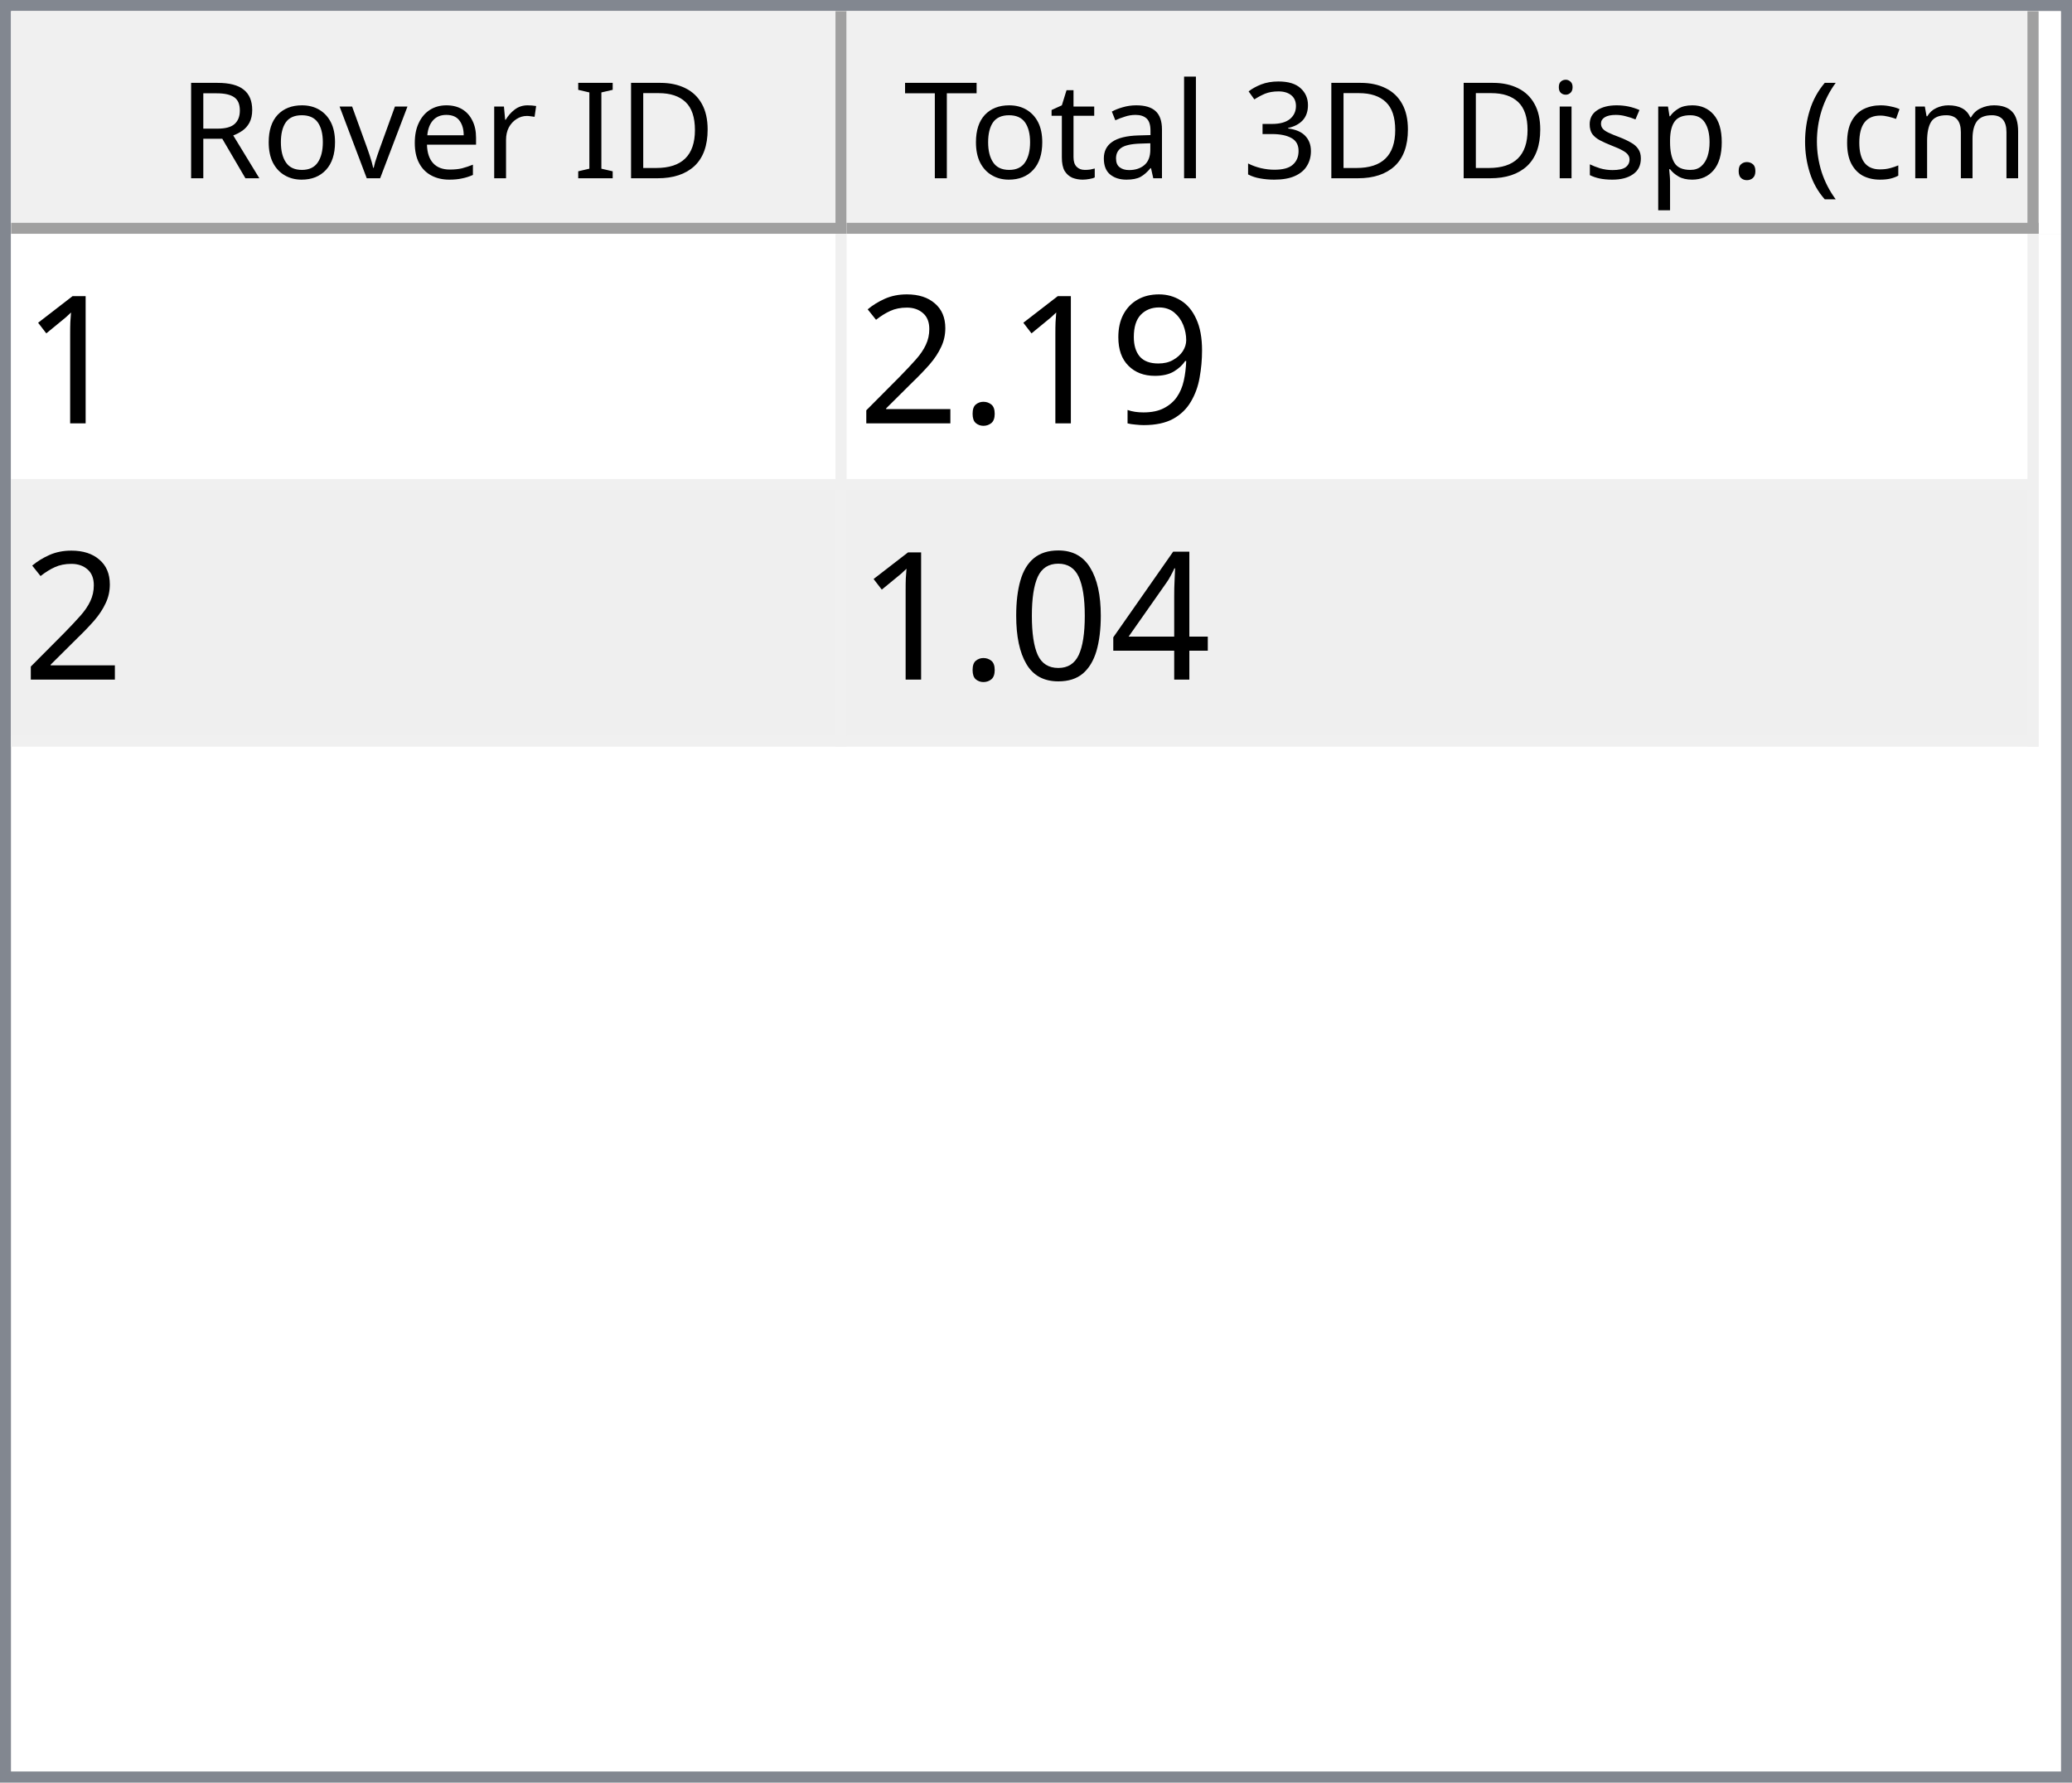
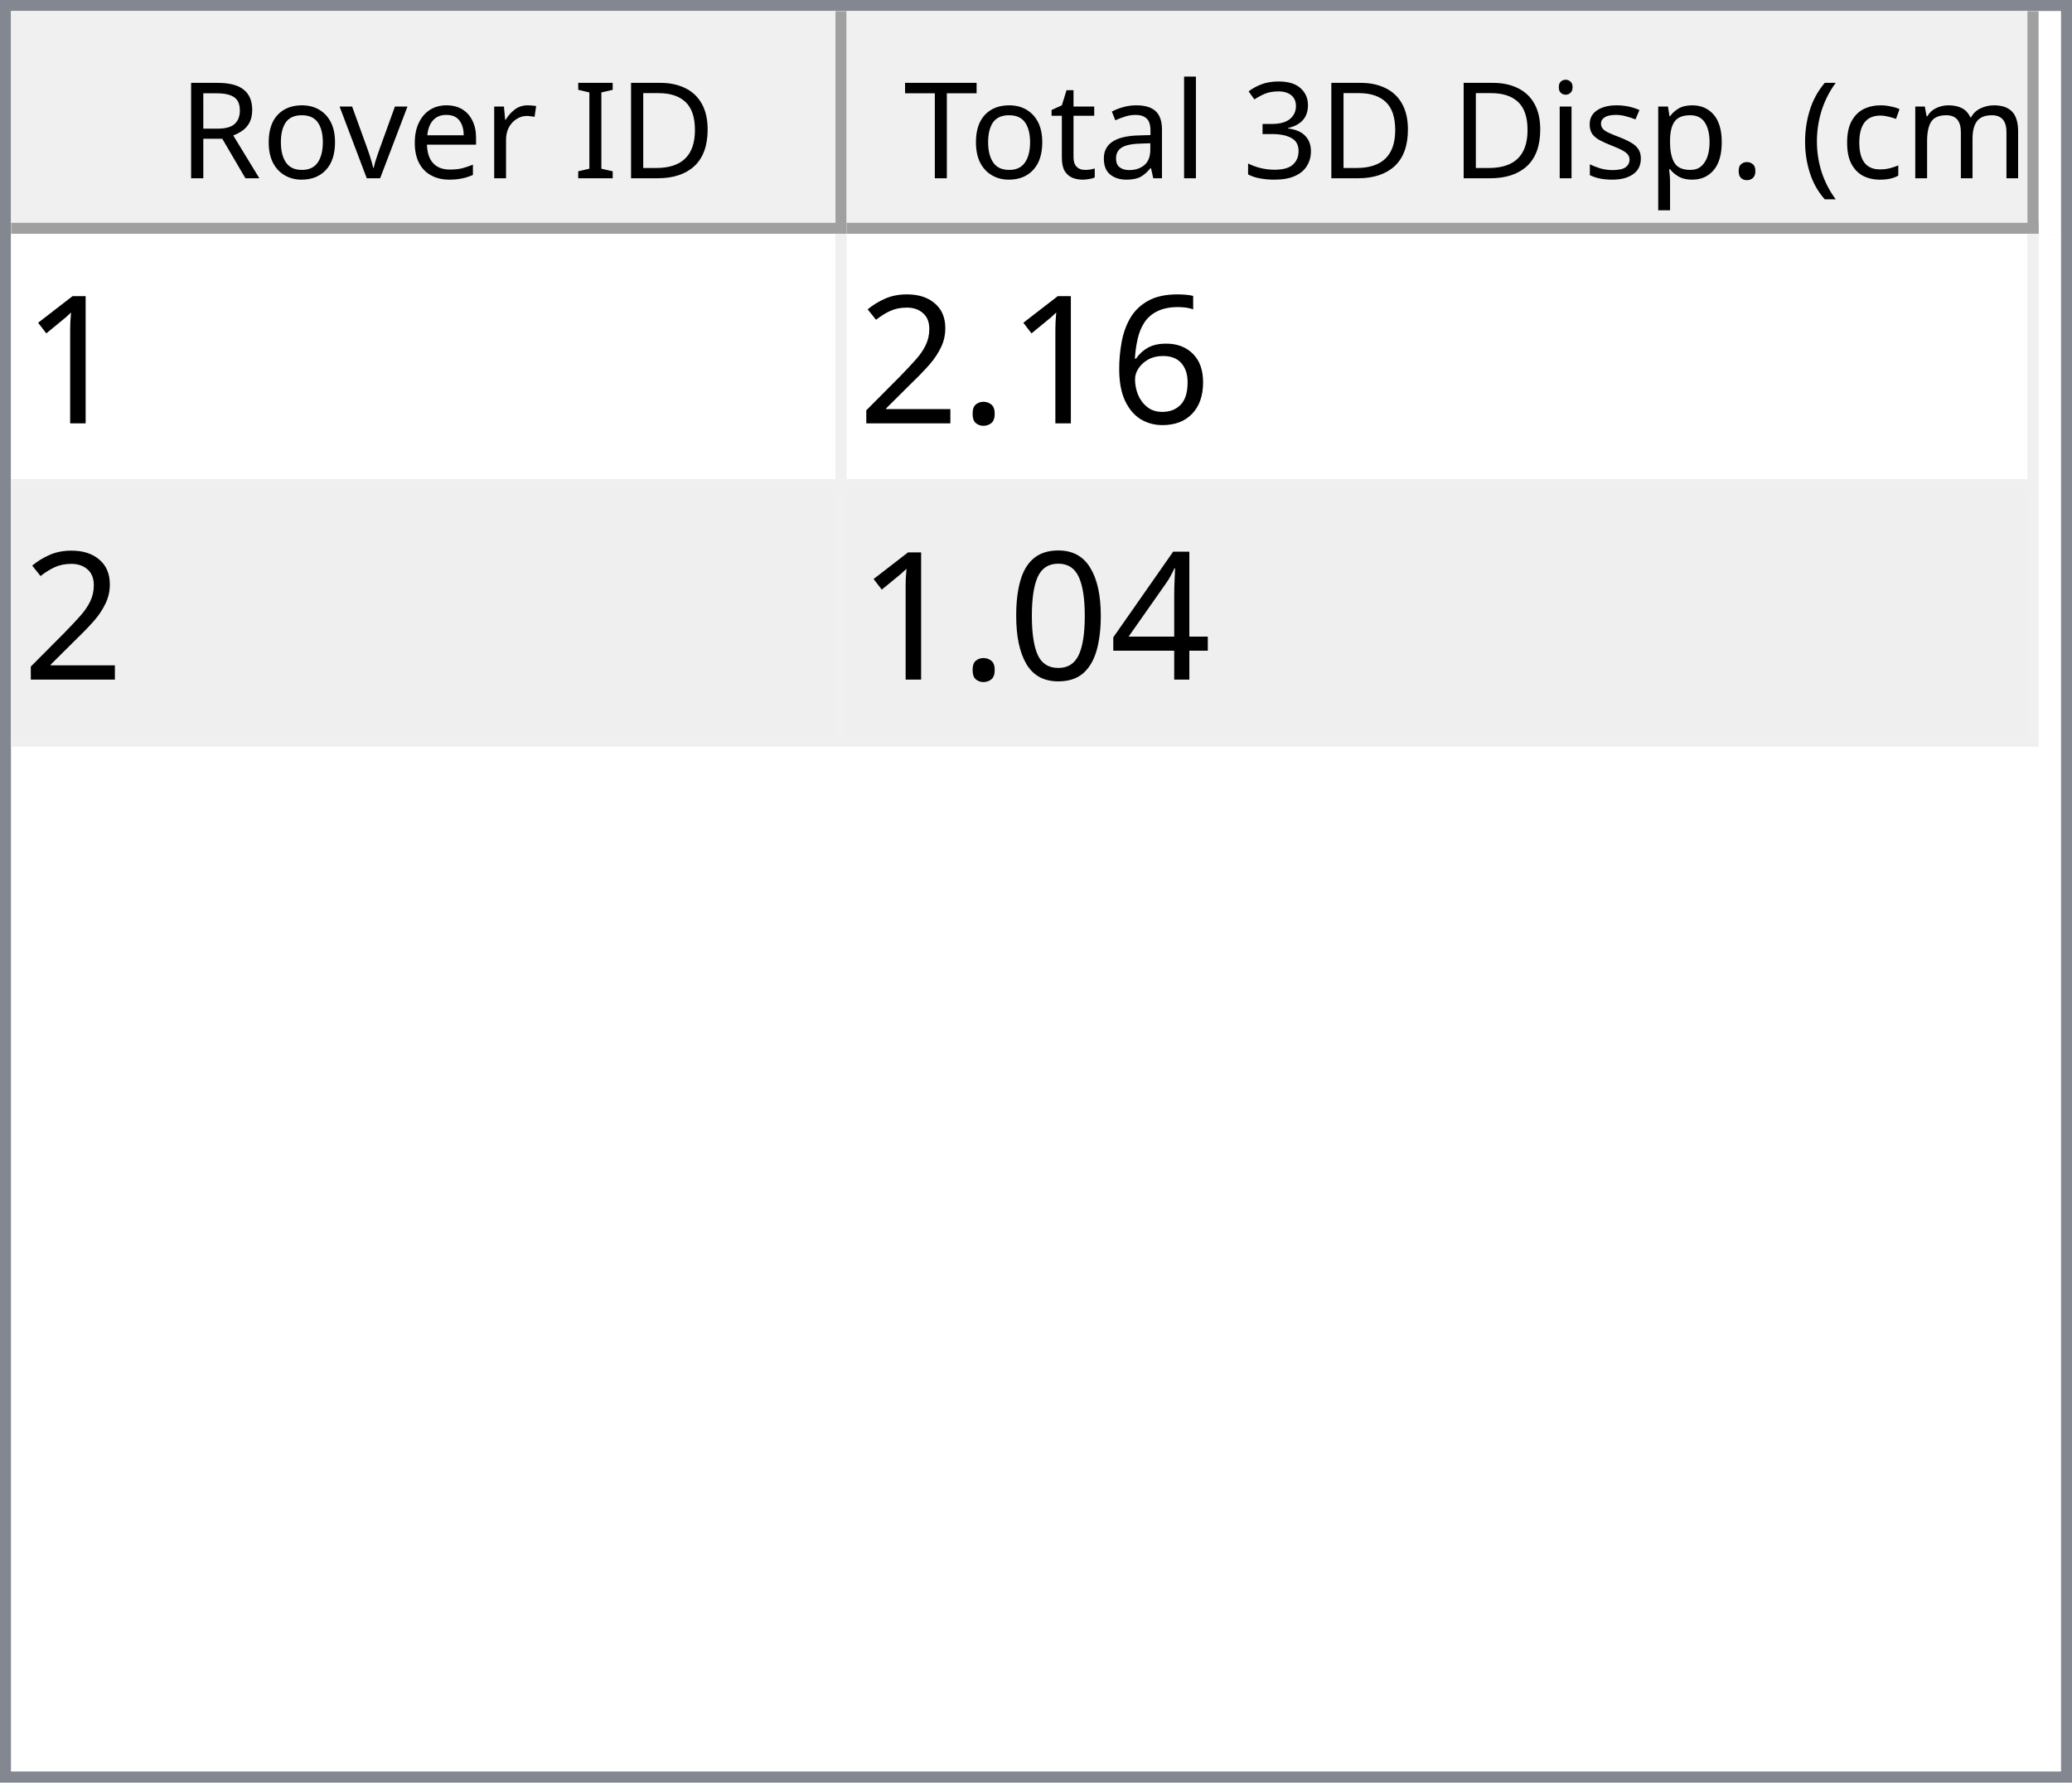
<svg xmlns="http://www.w3.org/2000/svg" style="fill-opacity:1; color-rendering:auto; color-interpolation:auto; text-rendering:auto; stroke:black; stroke-linecap:square; stroke-miterlimit:10; shape-rendering:auto; stroke-opacity:1; fill:black; stroke-dasharray:none; font-weight:normal; stroke-width:1; font-family:'Dialog'; font-style:normal; stroke-linejoin:miter; font-size:12px; stroke-dashoffset:0; image-rendering:auto;" width="186" height="160">
  <defs id="genericDefs" />
  <g>
    <defs id="defs1">
      <clipPath clipPathUnits="userSpaceOnUse" id="clipPath1">
        <path d="M0 0 L186 0 L186 160 L0 160 L0 0 Z" />
      </clipPath>
      <clipPath clipPathUnits="userSpaceOnUse" id="clipPath2">
        <path d="M0 0 L0 160 L186 160 L186 0 Z" />
      </clipPath>
      <clipPath clipPathUnits="userSpaceOnUse" id="clipPath3">
        <path d="M0 0 L0 20 L184 20 L184 0 Z" />
      </clipPath>
      <clipPath clipPathUnits="userSpaceOnUse" id="clipPath4">
        <path d="M0 0 L0 20 L75 20 L75 0 Z" />
      </clipPath>
      <clipPath clipPathUnits="userSpaceOnUse" id="clipPath5">
        <path d="M1 1 L1 19 L74 19 L74 1 Z" />
      </clipPath>
      <clipPath clipPathUnits="userSpaceOnUse" id="clipPath6">
        <path d="M0 0 L0 18 L73 18 L73 0 Z" />
      </clipPath>
      <clipPath clipPathUnits="userSpaceOnUse" id="clipPath7">
        <path d="M-0.5 -0.5 L-0.5 19.5 L74.5 19.5 L74.5 -0.5 Z" />
      </clipPath>
      <clipPath clipPathUnits="userSpaceOnUse" id="clipPath8">
        <path d="M0 0 L0 20 L107 20 L107 0 Z" />
      </clipPath>
      <clipPath clipPathUnits="userSpaceOnUse" id="clipPath9">
        <path d="M1 1 L1 19 L106 19 L106 1 Z" />
      </clipPath>
      <clipPath clipPathUnits="userSpaceOnUse" id="clipPath10">
        <path d="M0 0 L0 18 L105 18 L105 0 Z" />
      </clipPath>
      <clipPath clipPathUnits="userSpaceOnUse" id="clipPath11">
        <path d="M-0.5 -0.5 L-0.5 19.5 L106.5 19.5 L106.5 -0.5 Z" />
      </clipPath>
      <clipPath clipPathUnits="userSpaceOnUse" id="clipPath12">
        <path d="M0 0 L0 138 L184 138 L184 0 Z" />
      </clipPath>
      <clipPath clipPathUnits="userSpaceOnUse" id="clipPath13">
        <path d="M0 0 L0 46 L182 46 L182 0 Z" />
      </clipPath>
      <clipPath clipPathUnits="userSpaceOnUse" id="clipPath14">
        <path d="M-0.5 -0.5 L-0.5 45.5 L181.5 45.5 L181.5 -0.5 Z" />
      </clipPath>
      <clipPath clipPathUnits="userSpaceOnUse" id="clipPath15">
        <path d="M0 0 L0 22 L74 22 L74 0 Z" />
      </clipPath>
      <clipPath clipPathUnits="userSpaceOnUse" id="clipPath16">
        <path d="M0 0 L0 22 L106 22 L106 0 Z" />
      </clipPath>
      <font horiz-adv-x="64.551" id="font1">
        <font-face ascent="107.91" descent="25.098" units-per-em="100" style="font-style:normal; font-family:Segoe UI; font-weight:normal;" />
        <missing-glyph horiz-adv-x="64.551" d="M8.109 0 L8.109 68.266 L56.453 68.266 L56.453 0 L8.109 0 ZM15.328 7.234 L49.219 7.234 L49.219 61.031 L15.328 61.031 L15.328 7.234 Z" />
        <glyph unicode="D" horiz-adv-x="70.117" d="M9.188 0 L9.188 70.016 L28.516 70.016 Q65.531 70.016 65.531 35.891 Q65.531 19.672 55.25 9.836 Q44.969 0 27.734 0 L9.188 0 ZM17.391 62.594 L17.391 7.422 L27.828 7.422 Q41.609 7.422 49.273 14.797 Q56.938 22.172 56.938 35.688 Q56.938 62.594 28.328 62.594 L17.391 62.594 Z" />
        <glyph unicode="I" horiz-adv-x="26.611" d="M17.391 0 L9.188 0 L9.188 70.016 L17.391 70.016 L17.391 0 Z" />
        <glyph unicode=" " horiz-adv-x="27.393" d="" />
        <glyph unicode="r" horiz-adv-x="34.766" d="M34.188 41.891 Q32.078 43.5 28.125 43.5 Q23 43.5 19.555 38.672 Q16.109 33.844 16.109 25.484 L16.109 0 L8.109 0 L8.109 50 L16.109 50 L16.109 39.703 L16.312 39.703 Q18.016 44.969 21.531 47.922 Q25.047 50.875 29.391 50.875 Q32.516 50.875 34.188 50.203 L34.188 41.891 Z" />
        <glyph unicode="e" horiz-adv-x="52.295" d="M48.297 23 L12.984 23 Q13.188 14.656 17.484 10.109 Q21.781 5.562 29.297 5.562 Q37.75 5.562 44.828 11.141 L44.828 3.609 Q38.234 -1.172 27.391 -1.172 Q16.797 -1.172 10.742 5.641 Q4.688 12.453 4.688 24.812 Q4.688 36.469 11.305 43.82 Q17.922 51.172 27.734 51.172 Q37.547 51.172 42.922 44.828 Q48.297 38.484 48.297 27.203 L48.297 23 ZM40.094 29.781 Q40.047 36.719 36.75 40.578 Q33.453 44.438 27.594 44.438 Q21.922 44.438 17.969 40.383 Q14.016 36.328 13.094 29.781 L40.094 29.781 Z" />
        <glyph unicode="v" horiz-adv-x="47.9" d="M47.406 50 L27.484 0 L19.625 0 L0.688 50 L9.469 50 L22.172 13.672 Q23.578 9.672 23.922 6.688 L24.125 6.688 Q24.609 10.453 25.688 13.484 L38.969 50 L47.406 50 Z" />
        <glyph unicode="o" horiz-adv-x="58.594" d="M29 -1.172 Q17.922 -1.172 11.305 5.836 Q4.688 12.844 4.688 24.422 Q4.688 37.016 11.57 44.094 Q18.453 51.172 30.172 51.172 Q41.359 51.172 47.633 44.289 Q53.906 37.406 53.906 25.203 Q53.906 13.234 47.141 6.031 Q40.375 -1.172 29 -1.172 ZM29.594 44.438 Q21.875 44.438 17.383 39.188 Q12.891 33.938 12.891 24.703 Q12.891 15.828 17.43 10.695 Q21.969 5.562 29.594 5.562 Q37.359 5.562 41.531 10.594 Q45.703 15.625 45.703 24.906 Q45.703 34.281 41.531 39.359 Q37.359 44.438 29.594 44.438 Z" />
        <glyph unicode="R" horiz-adv-x="59.814" d="M59.375 0 L49.609 0 L37.891 19.625 Q36.281 22.359 34.766 24.289 Q33.25 26.219 31.664 27.438 Q30.078 28.656 28.25 29.219 Q26.422 29.781 24.125 29.781 L17.391 29.781 L17.391 0 L9.188 0 L9.188 70.016 L30.078 70.016 Q34.672 70.016 38.555 68.867 Q42.438 67.719 45.289 65.375 Q48.141 63.031 49.758 59.547 Q51.375 56.062 51.375 51.375 Q51.375 47.703 50.273 44.656 Q49.172 41.609 47.148 39.211 Q45.125 36.812 42.266 35.133 Q39.406 33.453 35.844 32.516 L35.844 32.328 Q37.594 31.547 38.891 30.547 Q40.188 29.547 41.359 28.18 Q42.531 26.812 43.68 25.078 Q44.828 23.344 46.234 21.047 L59.375 0 ZM17.391 62.594 L17.391 37.203 L28.516 37.203 Q31.594 37.203 34.203 38.133 Q36.812 39.062 38.719 40.797 Q40.625 42.531 41.703 45.047 Q42.781 47.562 42.781 50.688 Q42.781 56.297 39.141 59.445 Q35.5 62.594 28.609 62.594 L17.391 62.594 Z" />
        <glyph unicode=")" horiz-adv-x="30.176" d="M8.297 -15.922 L1.172 -15.922 Q16.406 2.344 16.406 26.812 Q16.406 51.469 1.078 70.016 L8.297 70.016 Q23.531 52.156 23.531 26.703 Q23.531 1.375 8.297 -15.922 Z" />
        <glyph unicode="m" horiz-adv-x="86.133" d="M79.109 0 L71.094 0 L71.094 28.719 Q71.094 37.016 68.531 40.727 Q65.969 44.438 59.906 44.438 Q54.781 44.438 51.195 39.75 Q47.609 35.062 47.609 28.516 L47.609 0 L39.594 0 L39.594 29.688 Q39.594 44.438 28.219 44.438 Q22.953 44.438 19.531 40.016 Q16.109 35.594 16.109 28.516 L16.109 0 L8.109 0 L8.109 50 L16.109 50 L16.109 42.094 L16.312 42.094 Q21.625 51.172 31.844 51.172 Q36.969 51.172 40.773 48.312 Q44.578 45.453 46 40.828 Q51.562 51.172 62.594 51.172 Q79.109 51.172 79.109 30.812 L79.109 0 Z" />
        <glyph unicode="c" horiz-adv-x="46.191" d="M42.188 2.297 Q36.422 -1.172 28.516 -1.172 Q17.828 -1.172 11.258 5.789 Q4.688 12.75 4.688 23.828 Q4.688 36.188 11.766 43.68 Q18.844 51.172 30.672 51.172 Q37.25 51.172 42.281 48.734 L42.281 40.531 Q36.719 44.438 30.375 44.438 Q22.703 44.438 17.797 38.945 Q12.891 33.453 12.891 24.516 Q12.891 15.719 17.508 10.641 Q22.125 5.562 29.891 5.562 Q36.422 5.562 42.188 9.906 L42.188 2.297 Z" />
        <glyph unicode="(" horiz-adv-x="30.176" d="M29.109 -15.922 L21.969 -15.922 Q6.844 1.375 6.844 26.703 Q6.844 52.156 21.969 70.016 L29.203 70.016 Q13.875 51.469 13.875 26.812 Q13.875 2.344 29.109 -15.922 Z" />
        <glyph unicode="." horiz-adv-x="21.68" d="M10.891 -1.078 Q8.641 -1.078 7.055 0.539 Q5.469 2.156 5.469 4.391 Q5.469 6.641 7.055 8.273 Q8.641 9.906 10.891 9.906 Q13.188 9.906 14.797 8.273 Q16.406 6.641 16.406 4.391 Q16.406 2.156 14.797 0.539 Q13.188 -1.078 10.891 -1.078 Z" />
        <glyph unicode="p" horiz-adv-x="58.789" d="M16.312 7.234 L16.109 7.234 L16.109 -23 L8.109 -23 L8.109 50 L16.109 50 L16.109 41.219 L16.312 41.219 Q22.219 51.172 33.594 51.172 Q43.266 51.172 48.688 44.461 Q54.109 37.75 54.109 26.469 Q54.109 13.922 48 6.375 Q41.891 -1.172 31.297 -1.172 Q21.578 -1.172 16.312 7.234 ZM16.109 27.391 L16.109 20.406 Q16.109 14.203 20.141 9.883 Q24.172 5.562 30.375 5.562 Q37.641 5.562 41.773 11.133 Q45.906 16.703 45.906 26.609 Q45.906 34.969 42.047 39.703 Q38.188 44.438 31.594 44.438 Q24.609 44.438 20.359 39.578 Q16.109 34.719 16.109 27.391 Z" />
        <glyph unicode="s" horiz-adv-x="42.432" d="M5.078 1.812 L5.078 10.406 Q11.625 5.562 19.484 5.562 Q30.031 5.562 30.031 12.594 Q30.031 14.594 29.125 15.992 Q28.219 17.391 26.68 18.461 Q25.141 19.531 23.07 20.383 Q21 21.234 18.609 22.172 Q15.281 23.484 12.766 24.828 Q10.25 26.172 8.57 27.859 Q6.891 29.547 6.031 31.695 Q5.172 33.844 5.172 36.719 Q5.172 40.234 6.789 42.945 Q8.406 45.656 11.086 47.484 Q13.766 49.312 17.211 50.242 Q20.656 51.172 24.312 51.172 Q30.812 51.172 35.938 48.922 L35.938 40.828 Q30.422 44.438 23.25 44.438 Q21 44.438 19.195 43.922 Q17.391 43.406 16.094 42.477 Q14.797 41.547 14.086 40.258 Q13.375 38.969 13.375 37.406 Q13.375 35.453 14.086 34.133 Q14.797 32.812 16.164 31.789 Q17.531 30.766 19.484 29.938 Q21.438 29.109 23.922 28.125 Q27.25 26.859 29.883 25.516 Q32.516 24.172 34.375 22.484 Q36.234 20.797 37.234 18.602 Q38.234 16.406 38.234 13.375 Q38.234 9.672 36.602 6.938 Q34.969 4.203 32.234 2.398 Q29.5 0.594 25.93 -0.289 Q22.359 -1.172 18.453 -1.172 Q10.75 -1.172 5.078 1.812 Z" />
        <glyph unicode="i" horiz-adv-x="24.219" d="M12.203 62.703 Q10.062 62.703 8.547 64.164 Q7.031 65.625 7.031 67.875 Q7.031 70.125 8.547 71.609 Q10.062 73.094 12.203 73.094 Q14.406 73.094 15.945 71.609 Q17.484 70.125 17.484 67.875 Q17.484 65.719 15.945 64.211 Q14.406 62.703 12.203 62.703 ZM16.109 0 L8.109 0 L8.109 50 L16.109 50 L16.109 0 Z" />
        <glyph unicode="3" horiz-adv-x="53.906" d="M46.531 19.828 Q46.531 15.094 44.75 11.211 Q42.969 7.328 39.719 4.57 Q36.469 1.812 31.93 0.297 Q27.391 -1.219 21.922 -1.219 Q11.922 -1.219 6 2.594 L6 11.188 Q13.094 5.609 22.219 5.609 Q25.875 5.609 28.828 6.539 Q31.781 7.469 33.906 9.227 Q36.031 10.984 37.18 13.477 Q38.328 15.969 38.328 19.094 Q38.328 32.812 18.797 32.812 L12.984 32.812 L12.984 39.594 L18.5 39.594 Q35.797 39.594 35.797 52.484 Q35.797 64.406 22.609 64.406 Q15.188 64.406 8.688 59.422 L8.688 67.188 Q15.375 71.188 24.609 71.188 Q29 71.188 32.57 69.969 Q36.141 68.75 38.68 66.555 Q41.219 64.359 42.609 61.281 Q44 58.203 44 54.5 Q44 40.672 30.031 36.719 L30.031 36.531 Q33.594 36.141 36.625 34.797 Q39.656 33.453 41.852 31.305 Q44.047 29.156 45.289 26.25 Q46.531 23.344 46.531 19.828 Z" />
        <glyph unicode="l" horiz-adv-x="24.219" d="M16.109 0 L8.109 0 L8.109 74.031 L16.109 74.031 L16.109 0 Z" />
        <glyph unicode="a" horiz-adv-x="50.879" d="M43.891 0 L35.891 0 L35.891 7.812 L35.688 7.812 Q30.469 -1.172 20.312 -1.172 Q12.844 -1.172 8.617 2.781 Q4.391 6.734 4.391 13.281 Q4.391 27.297 20.906 29.594 L35.891 31.688 Q35.891 44.438 25.594 44.438 Q16.547 44.438 9.281 38.281 L9.281 46.484 Q16.656 51.172 26.266 51.172 Q43.891 51.172 43.891 32.516 L43.891 0 ZM35.891 25.297 L23.828 23.641 Q18.266 22.859 15.43 20.875 Q12.594 18.891 12.594 13.875 Q12.594 10.203 15.211 7.883 Q17.828 5.562 22.172 5.562 Q28.125 5.562 32.008 9.742 Q35.891 13.922 35.891 20.312 L35.891 25.297 Z" />
        <glyph unicode="t" horiz-adv-x="33.887" d="M31.297 0.484 Q28.469 -1.078 23.828 -1.078 Q10.688 -1.078 10.688 13.578 L10.688 43.172 L2.094 43.172 L2.094 50 L10.688 50 L10.688 62.203 L18.703 64.797 L18.703 50 L31.297 50 L31.297 43.172 L18.703 43.172 L18.703 14.984 Q18.703 9.969 20.414 7.82 Q22.125 5.672 26.078 5.672 Q29.109 5.672 31.297 7.328 L31.297 0.484 Z" />
        <glyph unicode="T" horiz-adv-x="52.393" d="M50.594 62.594 L30.375 62.594 L30.375 0 L22.172 0 L22.172 62.594 L2 62.594 L2 70.016 L50.594 70.016 L50.594 62.594 Z" />
      </font>
      <font horiz-adv-x="75.0" id="font2">
        <font-face ascent="100.537" descent="21.973" units-per-em="100" style="font-style:normal; font-family:sans-serif; font-weight:normal;" />
        <missing-glyph horiz-adv-x="75.0" d="M12.5 0 L12.5 62.5 L62.5 62.5 L62.5 0 L12.5 0 ZM14.062 1.562 L60.938 1.562 L60.938 60.938 L14.062 60.938 L14.062 1.562 Z" />
        <glyph unicode="1" horiz-adv-x="55.615" d="M37.25 0 L28.469 0 L28.469 56 Q25.297 52.984 20.141 49.953 Q14.984 46.922 10.891 45.406 L10.891 53.906 Q18.266 57.375 23.781 62.305 Q29.297 67.234 31.594 71.875 L37.25 71.875 L37.25 0 Z" />
-         <glyph unicode="9" horiz-adv-x="55.615" d="M5.469 16.547 L13.922 17.328 Q14.984 11.375 18.016 8.688 Q21.047 6 25.781 6 Q29.828 6 32.883 7.859 Q35.938 9.719 37.891 12.82 Q39.844 15.922 41.164 21.195 Q42.484 26.469 42.484 31.938 Q42.484 32.516 42.438 33.688 Q39.797 29.5 35.234 26.883 Q30.672 24.266 25.344 24.266 Q16.453 24.266 10.305 30.711 Q4.156 37.156 4.156 47.703 Q4.156 58.594 10.578 65.234 Q17 71.875 26.656 71.875 Q33.641 71.875 39.43 68.117 Q45.219 64.359 48.219 57.398 Q51.219 50.438 51.219 37.25 Q51.219 23.531 48.242 15.406 Q45.266 7.281 39.383 3.031 Q33.5 -1.219 25.594 -1.219 Q17.188 -1.219 11.867 3.445 Q6.547 8.109 5.469 16.547 ZM41.453 48.141 Q41.453 55.719 37.43 60.156 Q33.406 64.594 27.734 64.594 Q21.875 64.594 17.531 59.812 Q13.188 55.031 13.188 47.406 Q13.188 40.578 17.312 36.305 Q21.438 32.031 27.484 32.031 Q33.594 32.031 37.523 36.305 Q41.453 40.578 41.453 48.141 Z" />
+         <glyph unicode="6" horiz-adv-x="55.615" d="M49.75 54.047 L41.016 53.375 Q39.844 58.547 37.703 60.891 Q34.125 64.656 28.906 64.656 Q24.703 64.656 21.531 62.312 Q17.391 59.281 14.992 53.469 Q12.594 47.656 12.5 36.922 Q15.672 41.75 20.266 44.094 Q24.859 46.438 29.891 46.438 Q38.672 46.438 44.852 39.969 Q51.031 33.5 51.031 23.25 Q51.031 16.5 48.125 10.719 Q45.219 4.938 40.141 1.859 Q35.062 -1.219 28.609 -1.219 Q17.625 -1.219 10.695 6.859 Q3.766 14.938 3.766 33.5 Q3.766 54.25 11.422 63.672 Q18.109 71.875 29.438 71.875 Q37.891 71.875 43.289 67.141 Q48.688 62.406 49.75 54.047 ZM13.875 23.188 Q13.875 18.656 15.797 14.508 Q17.719 10.359 21.188 8.18 Q24.656 6 28.469 6 Q34.031 6 38.039 10.492 Q42.047 14.984 42.047 22.703 Q42.047 30.125 38.086 34.398 Q34.125 38.672 28.125 38.672 Q22.172 38.672 18.023 34.398 Q13.875 30.125 13.875 23.188 Z" />
        <glyph unicode="." horiz-adv-x="27.783" d="M9.078 0 L9.078 10.016 L19.094 10.016 L19.094 0 L9.078 0 Z" />
        <glyph unicode="2" horiz-adv-x="55.615" d="M50.344 8.453 L50.344 0 L3.031 0 Q2.938 3.172 4.047 6.109 Q5.859 10.938 9.836 15.625 Q13.812 20.312 21.344 26.469 Q33.016 36.031 37.117 41.625 Q41.219 47.219 41.219 52.203 Q41.219 57.422 37.477 61.008 Q33.734 64.594 27.734 64.594 Q21.391 64.594 17.578 60.789 Q13.766 56.984 13.719 50.25 L4.688 51.172 Q5.609 61.281 11.664 66.578 Q17.719 71.875 27.938 71.875 Q38.234 71.875 44.242 66.164 Q50.25 60.453 50.25 52 Q50.25 47.703 48.492 43.555 Q46.734 39.406 42.656 34.812 Q38.578 30.219 29.109 22.219 Q21.188 15.578 18.945 13.211 Q16.703 10.844 15.234 8.453 L50.344 8.453 Z" />
        <glyph unicode="4" horiz-adv-x="55.615" d="M32.328 0 L32.328 17.141 L1.266 17.141 L1.266 25.203 L33.938 71.578 L41.109 71.578 L41.109 25.203 L50.781 25.203 L50.781 17.141 L41.109 17.141 L41.109 0 L32.328 0 ZM32.328 25.203 L32.328 57.469 L9.906 25.203 L32.328 25.203 Z" />
        <glyph unicode="0" horiz-adv-x="55.615" d="M4.156 35.297 Q4.156 48 6.766 55.742 Q9.375 63.484 14.523 67.68 Q19.672 71.875 27.484 71.875 Q33.25 71.875 37.594 69.555 Q41.938 67.234 44.773 62.867 Q47.609 58.5 49.219 52.227 Q50.828 45.953 50.828 35.297 Q50.828 22.703 48.242 14.969 Q45.656 7.234 40.508 3.008 Q35.359 -1.219 27.484 -1.219 Q17.141 -1.219 11.234 6.203 Q4.156 15.141 4.156 35.297 ZM13.188 35.297 Q13.188 17.672 17.312 11.836 Q21.438 6 27.484 6 Q33.547 6 37.672 11.859 Q41.797 17.719 41.797 35.297 Q41.797 52.984 37.672 58.789 Q33.547 64.594 27.391 64.594 Q21.344 64.594 17.719 59.469 Q13.188 52.938 13.188 35.297 Z" />
      </font>
    </defs>
    <g style="fill:white; stroke:white;">
      <rect x="0" y="0" width="186" style="clip-path:url(#clipPath1); stroke:none;" height="160" />
    </g>
    <g style="fill:white; text-rendering:optimizeSpeed; color-rendering:optimizeSpeed; image-rendering:optimizeSpeed; shape-rendering:crispEdges; stroke:white; color-interpolation:sRGB;">
      <rect x="0" width="186" height="160" y="0" style="stroke:none;" />
      <path style="stroke:none;" d="M0 160 L186 160 L186 0 L0 0 Z" />
    </g>
    <g style="fill:rgb(240,240,240); font-family:'Segoe UI'; stroke:rgb(240,240,240);">
      <rect x="0" y="0" width="186" style="clip-path:url(#clipPath2); stroke:none;" height="160" />
    </g>
    <g style="fill:rgb(130,135,144); font-family:'Segoe UI'; stroke:rgb(130,135,144);">
      <path d="M0 0 L186 0 L186 160 L0 160 L0 0 ZM1 1 L185 1 L185 159 L1 159 L1 1 Z" style="fill-rule:evenodd; clip-path:url(#clipPath2); stroke:none;" />
    </g>
    <g style="fill:white; font-family:'Segoe UI'; stroke:white;" transform="translate(1,1)">
      <rect x="0" y="0" width="184" style="clip-path:url(#clipPath3); stroke:none;" height="20" />
    </g>
    <g style="fill:rgb(240,240,240); font-family:'Segoe UI'; stroke:rgb(240,240,240);" transform="translate(1,1)">
      <rect x="0" y="0" width="75" style="clip-path:url(#clipPath4); stroke:none;" height="20" />
    </g>
    <g style="font-family:'Segoe UI';" transform="translate(2,2)">
      <text x="14" xml:space="preserve" y="14" style="clip-path:url(#clipPath6); stroke:none;">Rover ID</text>
    </g>
    <g style="fill:rgb(160,160,160); font-family:'Segoe UI'; stroke:rgb(160,160,160); stroke-linejoin:bevel;" transform="translate(1.5,1.5)">
      <line x1="74" x2="74" y1="0" style="fill:none; clip-path:url(#clipPath7);" y2="19" />
    </g>
    <g style="fill:rgb(160,160,160); font-family:'Segoe UI'; stroke:rgb(160,160,160); stroke-linejoin:bevel;" transform="matrix(1,0,0,1,1,1) translate(0.5,0.5)">
      <line x1="0" x2="74" y1="19" style="fill:none; clip-path:url(#clipPath7);" y2="19" />
    </g>
    <g style="fill:rgb(240,240,240); font-family:'Segoe UI'; stroke:rgb(240,240,240);" transform="translate(76,1)">
      <rect x="0" y="0" width="107" style="clip-path:url(#clipPath8); stroke:none;" height="20" />
    </g>
    <g style="font-family:'Segoe UI';" transform="translate(77,2)">
      <text x="1" xml:space="preserve" y="14" style="clip-path:url(#clipPath10); stroke:none;"> Total 3D Disp. (cm)</text>
    </g>
    <g style="fill:rgb(160,160,160); font-family:'Segoe UI'; stroke:rgb(160,160,160); stroke-linejoin:bevel;" transform="translate(76.5,1.5)">
      <line x1="106" x2="106" y1="0" style="fill:none; clip-path:url(#clipPath11);" y2="19" />
    </g>
    <g style="fill:rgb(160,160,160); font-family:'Segoe UI'; stroke:rgb(160,160,160); stroke-linejoin:bevel;" transform="matrix(1,0,0,1,76,1) translate(0.5,0.5)">
      <line x1="0" x2="106" y1="19" style="fill:none; clip-path:url(#clipPath11);" y2="19" />
    </g>
    <g style="fill:white; font-family:'Segoe UI'; stroke:white;" transform="translate(1,21)">
      <rect x="0" y="0" width="184" style="clip-path:url(#clipPath12); stroke:none;" height="138" />
    </g>
    <g style="fill:rgb(240,240,240); font-size:16px; font-family:sans-serif; stroke:rgb(240,240,240);" transform="translate(1,21)">
      <rect x="0" y="0" width="182" style="clip-path:url(#clipPath13); stroke:none;" height="46" />
      <line transform="translate(0.5,0.5)" x1="0" x2="181" y1="22" style="clip-path:url(#clipPath14); fill:none; stroke-linejoin:bevel;" y2="22" />
    </g>
    <g transform="matrix(1,0,0,1,1,21) translate(0.5,0.5)" style="fill:rgb(240,240,240); font-size:16px; font-family:sans-serif; stroke:rgb(240,240,240); stroke-linejoin:bevel;">
      <line x1="0" x2="181" y1="45" style="fill:none; clip-path:url(#clipPath14);" y2="45" />
    </g>
    <g transform="matrix(1,0,0,1,1,21) translate(0.5,0.5)" style="fill:rgb(240,240,240); font-size:16px; font-family:sans-serif; stroke:rgb(240,240,240); stroke-linejoin:bevel;">
      <line x1="74" x2="74" y1="0" style="fill:none; clip-path:url(#clipPath14);" y2="45" />
    </g>
    <g transform="matrix(1,0,0,1,1,21) translate(0.5,0.5)" style="fill:rgb(240,240,240); font-size:16px; font-family:sans-serif; stroke:rgb(240,240,240); stroke-linejoin:bevel;">
      <line x1="181" x2="181" y1="0" style="fill:none; clip-path:url(#clipPath14);" y2="45" />
    </g>
    <g style="fill:white; font-size:16px; font-family:sans-serif; stroke:white;" transform="matrix(1,0,0,1,1,21)">
      <rect x="0" y="0" width="74" style="clip-path:url(#clipPath15); stroke:none;" height="22" />
      <text x="1" y="17" style="fill:black; clip-path:url(#clipPath15); stroke:none;" xml:space="preserve">1</text>
    </g>
    <g style="fill:white; font-size:16px; font-family:sans-serif; stroke:white;" transform="matrix(1,0,0,1,1,21) translate(75,0)">
      <rect x="0" y="0" width="106" style="clip-path:url(#clipPath16); stroke:none;" height="22" />
-       <text x="1" y="17" style="fill:black; clip-path:url(#clipPath16); stroke:none;" xml:space="preserve">2.19</text>
+       <text x="1" y="17" style="fill:black; clip-path:url(#clipPath16); stroke:none;" xml:space="preserve">2.16</text>
    </g>
    <g style="fill:rgb(239,239,239); font-size:16px; font-family:sans-serif; stroke:rgb(239,239,239);" transform="matrix(1,0,0,1,1,21) translate(0,23)">
      <rect x="0" y="0" width="74" style="clip-path:url(#clipPath15); stroke:none;" height="22" />
      <text x="1" y="17" style="fill:black; clip-path:url(#clipPath15); stroke:none;" xml:space="preserve">2</text>
    </g>
    <g style="fill:rgb(239,239,239); font-size:16px; font-family:sans-serif; stroke:rgb(239,239,239);" transform="matrix(1,0,0,1,1,21) translate(75,23)">
      <rect x="0" y="0" width="106" style="clip-path:url(#clipPath16); stroke:none;" height="22" />
      <text x="1" y="17" style="fill:black; clip-path:url(#clipPath16); stroke:none;" xml:space="preserve">1.04</text>
    </g>
  </g>
</svg>
